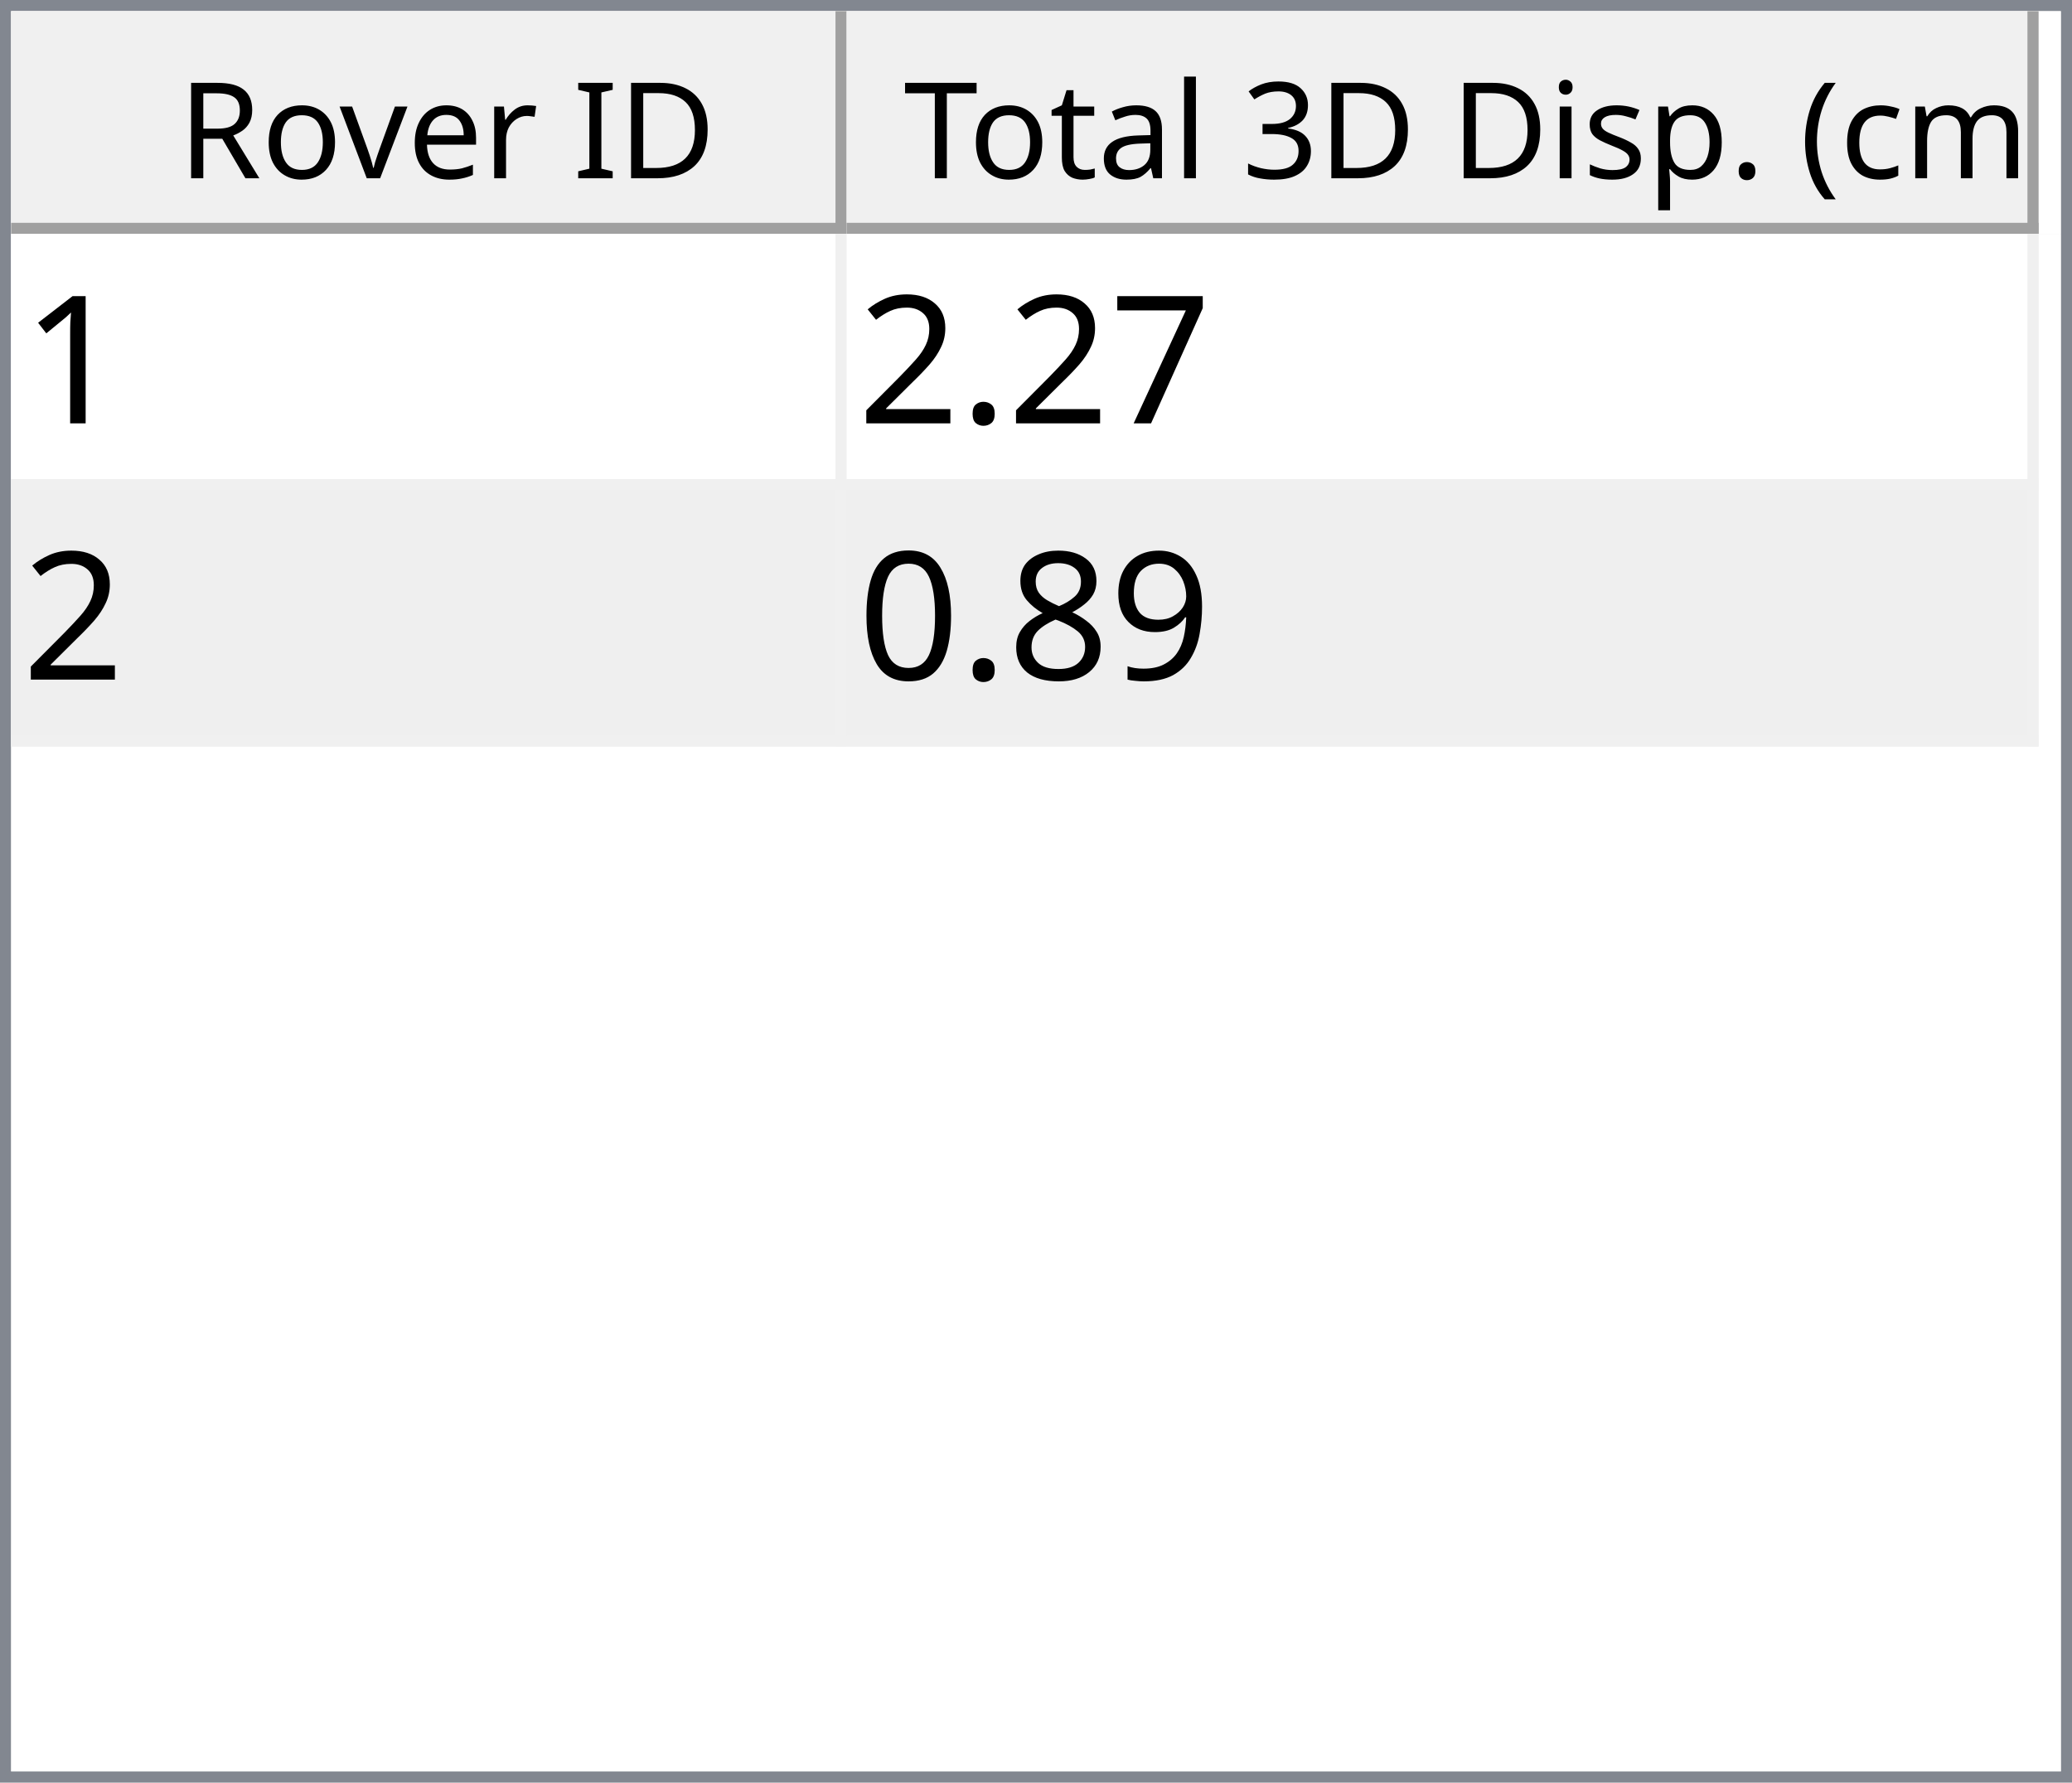
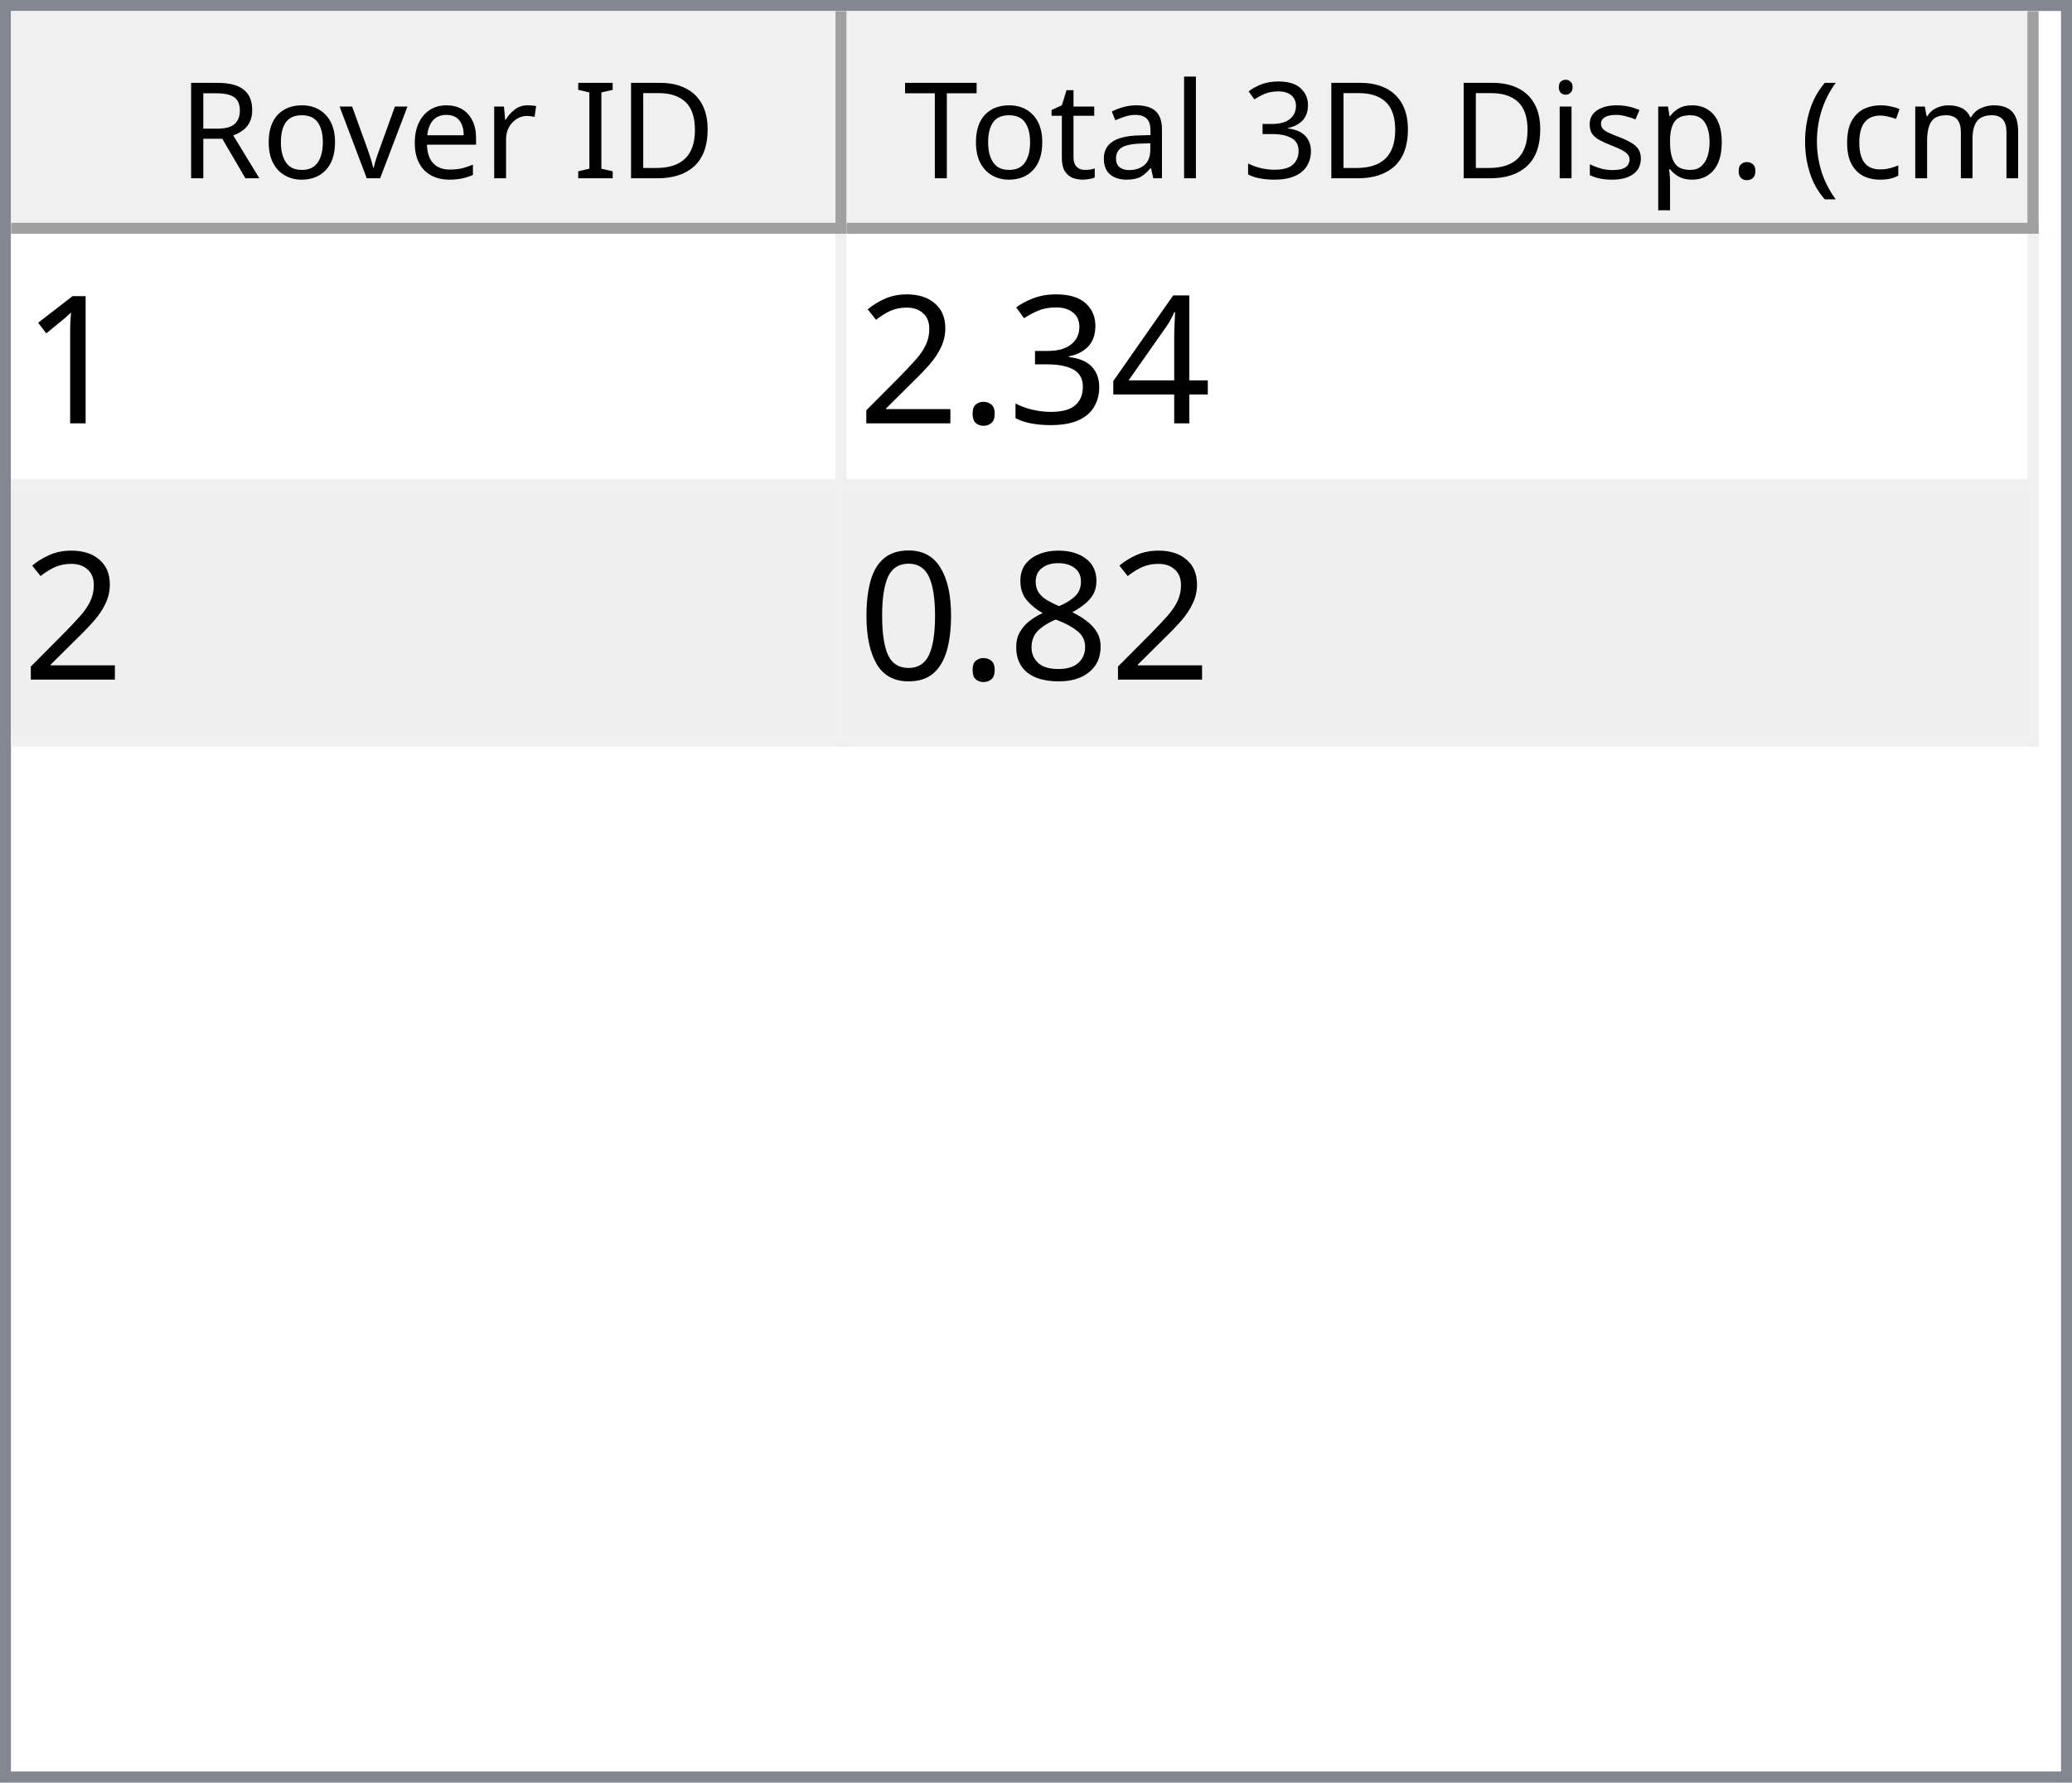
<svg xmlns="http://www.w3.org/2000/svg" style="fill-opacity:1; color-rendering:auto; color-interpolation:auto; text-rendering:auto; stroke:black; stroke-linecap:square; stroke-miterlimit:10; shape-rendering:auto; stroke-opacity:1; fill:black; stroke-dasharray:none; font-weight:normal; stroke-width:1; font-family:'Dialog'; font-style:normal; stroke-linejoin:miter; font-size:12px; stroke-dashoffset:0; image-rendering:auto;" width="186" height="160">
  <defs id="genericDefs" />
  <g>
    <defs id="defs1">
      <clipPath clipPathUnits="userSpaceOnUse" id="clipPath1">
        <path d="M0 0 L186 0 L186 160 L0 160 L0 0 Z" />
      </clipPath>
      <clipPath clipPathUnits="userSpaceOnUse" id="clipPath2">
        <path d="M0 0 L0 160 L186 160 L186 0 Z" />
      </clipPath>
      <clipPath clipPathUnits="userSpaceOnUse" id="clipPath3">
        <path d="M0 0 L0 20 L184 20 L184 0 Z" />
      </clipPath>
      <clipPath clipPathUnits="userSpaceOnUse" id="clipPath4">
        <path d="M0 0 L0 20 L75 20 L75 0 Z" />
      </clipPath>
      <clipPath clipPathUnits="userSpaceOnUse" id="clipPath5">
        <path d="M1 1 L1 19 L74 19 L74 1 Z" />
      </clipPath>
      <clipPath clipPathUnits="userSpaceOnUse" id="clipPath6">
        <path d="M0 0 L0 18 L73 18 L73 0 Z" />
      </clipPath>
      <clipPath clipPathUnits="userSpaceOnUse" id="clipPath7">
        <path d="M-0.5 -0.5 L-0.5 19.5 L74.5 19.5 L74.5 -0.5 Z" />
      </clipPath>
      <clipPath clipPathUnits="userSpaceOnUse" id="clipPath8">
        <path d="M0 0 L0 20 L107 20 L107 0 Z" />
      </clipPath>
      <clipPath clipPathUnits="userSpaceOnUse" id="clipPath9">
        <path d="M1 1 L1 19 L106 19 L106 1 Z" />
      </clipPath>
      <clipPath clipPathUnits="userSpaceOnUse" id="clipPath10">
        <path d="M0 0 L0 18 L105 18 L105 0 Z" />
      </clipPath>
      <clipPath clipPathUnits="userSpaceOnUse" id="clipPath11">
        <path d="M-0.5 -0.5 L-0.5 19.5 L106.5 19.5 L106.5 -0.5 Z" />
      </clipPath>
      <clipPath clipPathUnits="userSpaceOnUse" id="clipPath12">
        <path d="M0 0 L0 138 L184 138 L184 0 Z" />
      </clipPath>
      <clipPath clipPathUnits="userSpaceOnUse" id="clipPath13">
        <path d="M0 0 L0 46 L182 46 L182 0 Z" />
      </clipPath>
      <clipPath clipPathUnits="userSpaceOnUse" id="clipPath14">
        <path d="M-0.5 -0.5 L-0.5 45.5 L181.5 45.5 L181.5 -0.5 Z" />
      </clipPath>
      <clipPath clipPathUnits="userSpaceOnUse" id="clipPath15">
        <path d="M0 0 L0 22 L74 22 L74 0 Z" />
      </clipPath>
      <clipPath clipPathUnits="userSpaceOnUse" id="clipPath16">
        <path d="M0 0 L0 22 L106 22 L106 0 Z" />
      </clipPath>
      <font horiz-adv-x="64.551" id="font1">
        <font-face ascent="107.91" descent="25.098" units-per-em="100" style="font-style:normal; font-family:Segoe UI; font-weight:normal;" />
        <missing-glyph horiz-adv-x="64.551" d="M8.109 0 L8.109 68.266 L56.453 68.266 L56.453 0 L8.109 0 ZM15.328 7.234 L49.219 7.234 L49.219 61.031 L15.328 61.031 L15.328 7.234 Z" />
        <glyph unicode="D" horiz-adv-x="70.117" d="M9.188 0 L9.188 70.016 L28.516 70.016 Q65.531 70.016 65.531 35.891 Q65.531 19.672 55.25 9.836 Q44.969 0 27.734 0 L9.188 0 ZM17.391 62.594 L17.391 7.422 L27.828 7.422 Q41.609 7.422 49.273 14.797 Q56.938 22.172 56.938 35.688 Q56.938 62.594 28.328 62.594 L17.391 62.594 Z" />
        <glyph unicode="I" horiz-adv-x="26.611" d="M17.391 0 L9.188 0 L9.188 70.016 L17.391 70.016 L17.391 0 Z" />
        <glyph unicode=" " horiz-adv-x="27.393" d="" />
        <glyph unicode="r" horiz-adv-x="34.766" d="M34.188 41.891 Q32.078 43.5 28.125 43.5 Q23 43.5 19.555 38.672 Q16.109 33.844 16.109 25.484 L16.109 0 L8.109 0 L8.109 50 L16.109 50 L16.109 39.703 L16.312 39.703 Q18.016 44.969 21.531 47.922 Q25.047 50.875 29.391 50.875 Q32.516 50.875 34.188 50.203 L34.188 41.891 Z" />
        <glyph unicode="e" horiz-adv-x="52.295" d="M48.297 23 L12.984 23 Q13.188 14.656 17.484 10.109 Q21.781 5.562 29.297 5.562 Q37.75 5.562 44.828 11.141 L44.828 3.609 Q38.234 -1.172 27.391 -1.172 Q16.797 -1.172 10.742 5.641 Q4.688 12.453 4.688 24.812 Q4.688 36.469 11.305 43.82 Q17.922 51.172 27.734 51.172 Q37.547 51.172 42.922 44.828 Q48.297 38.484 48.297 27.203 L48.297 23 ZM40.094 29.781 Q40.047 36.719 36.75 40.578 Q33.453 44.438 27.594 44.438 Q21.922 44.438 17.969 40.383 Q14.016 36.328 13.094 29.781 L40.094 29.781 Z" />
        <glyph unicode="v" horiz-adv-x="47.9" d="M47.406 50 L27.484 0 L19.625 0 L0.688 50 L9.469 50 L22.172 13.672 Q23.578 9.672 23.922 6.688 L24.125 6.688 Q24.609 10.453 25.688 13.484 L38.969 50 L47.406 50 Z" />
        <glyph unicode="o" horiz-adv-x="58.594" d="M29 -1.172 Q17.922 -1.172 11.305 5.836 Q4.688 12.844 4.688 24.422 Q4.688 37.016 11.57 44.094 Q18.453 51.172 30.172 51.172 Q41.359 51.172 47.633 44.289 Q53.906 37.406 53.906 25.203 Q53.906 13.234 47.141 6.031 Q40.375 -1.172 29 -1.172 ZM29.594 44.438 Q21.875 44.438 17.383 39.188 Q12.891 33.938 12.891 24.703 Q12.891 15.828 17.43 10.695 Q21.969 5.562 29.594 5.562 Q37.359 5.562 41.531 10.594 Q45.703 15.625 45.703 24.906 Q45.703 34.281 41.531 39.359 Q37.359 44.438 29.594 44.438 Z" />
        <glyph unicode="R" horiz-adv-x="59.814" d="M59.375 0 L49.609 0 L37.891 19.625 Q36.281 22.359 34.766 24.289 Q33.25 26.219 31.664 27.438 Q30.078 28.656 28.25 29.219 Q26.422 29.781 24.125 29.781 L17.391 29.781 L17.391 0 L9.188 0 L9.188 70.016 L30.078 70.016 Q34.672 70.016 38.555 68.867 Q42.438 67.719 45.289 65.375 Q48.141 63.031 49.758 59.547 Q51.375 56.062 51.375 51.375 Q51.375 47.703 50.273 44.656 Q49.172 41.609 47.148 39.211 Q45.125 36.812 42.266 35.133 Q39.406 33.453 35.844 32.516 L35.844 32.328 Q37.594 31.547 38.891 30.547 Q40.188 29.547 41.359 28.18 Q42.531 26.812 43.68 25.078 Q44.828 23.344 46.234 21.047 L59.375 0 ZM17.391 62.594 L17.391 37.203 L28.516 37.203 Q31.594 37.203 34.203 38.133 Q36.812 39.062 38.719 40.797 Q40.625 42.531 41.703 45.047 Q42.781 47.562 42.781 50.688 Q42.781 56.297 39.141 59.445 Q35.5 62.594 28.609 62.594 L17.391 62.594 Z" />
        <glyph unicode=")" horiz-adv-x="30.176" d="M8.297 -15.922 L1.172 -15.922 Q16.406 2.344 16.406 26.812 Q16.406 51.469 1.078 70.016 L8.297 70.016 Q23.531 52.156 23.531 26.703 Q23.531 1.375 8.297 -15.922 Z" />
        <glyph unicode="m" horiz-adv-x="86.133" d="M79.109 0 L71.094 0 L71.094 28.719 Q71.094 37.016 68.531 40.727 Q65.969 44.438 59.906 44.438 Q54.781 44.438 51.195 39.75 Q47.609 35.062 47.609 28.516 L47.609 0 L39.594 0 L39.594 29.688 Q39.594 44.438 28.219 44.438 Q22.953 44.438 19.531 40.016 Q16.109 35.594 16.109 28.516 L16.109 0 L8.109 0 L8.109 50 L16.109 50 L16.109 42.094 L16.312 42.094 Q21.625 51.172 31.844 51.172 Q36.969 51.172 40.773 48.312 Q44.578 45.453 46 40.828 Q51.562 51.172 62.594 51.172 Q79.109 51.172 79.109 30.812 L79.109 0 Z" />
        <glyph unicode="c" horiz-adv-x="46.191" d="M42.188 2.297 Q36.422 -1.172 28.516 -1.172 Q17.828 -1.172 11.258 5.789 Q4.688 12.75 4.688 23.828 Q4.688 36.188 11.766 43.68 Q18.844 51.172 30.672 51.172 Q37.25 51.172 42.281 48.734 L42.281 40.531 Q36.719 44.438 30.375 44.438 Q22.703 44.438 17.797 38.945 Q12.891 33.453 12.891 24.516 Q12.891 15.719 17.508 10.641 Q22.125 5.562 29.891 5.562 Q36.422 5.562 42.188 9.906 L42.188 2.297 Z" />
        <glyph unicode="(" horiz-adv-x="30.176" d="M29.109 -15.922 L21.969 -15.922 Q6.844 1.375 6.844 26.703 Q6.844 52.156 21.969 70.016 L29.203 70.016 Q13.875 51.469 13.875 26.812 Q13.875 2.344 29.109 -15.922 Z" />
        <glyph unicode="." horiz-adv-x="21.68" d="M10.891 -1.078 Q8.641 -1.078 7.055 0.539 Q5.469 2.156 5.469 4.391 Q5.469 6.641 7.055 8.273 Q8.641 9.906 10.891 9.906 Q13.188 9.906 14.797 8.273 Q16.406 6.641 16.406 4.391 Q16.406 2.156 14.797 0.539 Q13.188 -1.078 10.891 -1.078 Z" />
        <glyph unicode="p" horiz-adv-x="58.789" d="M16.312 7.234 L16.109 7.234 L16.109 -23 L8.109 -23 L8.109 50 L16.109 50 L16.109 41.219 L16.312 41.219 Q22.219 51.172 33.594 51.172 Q43.266 51.172 48.688 44.461 Q54.109 37.75 54.109 26.469 Q54.109 13.922 48 6.375 Q41.891 -1.172 31.297 -1.172 Q21.578 -1.172 16.312 7.234 ZM16.109 27.391 L16.109 20.406 Q16.109 14.203 20.141 9.883 Q24.172 5.562 30.375 5.562 Q37.641 5.562 41.773 11.133 Q45.906 16.703 45.906 26.609 Q45.906 34.969 42.047 39.703 Q38.188 44.438 31.594 44.438 Q24.609 44.438 20.359 39.578 Q16.109 34.719 16.109 27.391 Z" />
        <glyph unicode="s" horiz-adv-x="42.432" d="M5.078 1.812 L5.078 10.406 Q11.625 5.562 19.484 5.562 Q30.031 5.562 30.031 12.594 Q30.031 14.594 29.125 15.992 Q28.219 17.391 26.68 18.461 Q25.141 19.531 23.07 20.383 Q21 21.234 18.609 22.172 Q15.281 23.484 12.766 24.828 Q10.25 26.172 8.57 27.859 Q6.891 29.547 6.031 31.695 Q5.172 33.844 5.172 36.719 Q5.172 40.234 6.789 42.945 Q8.406 45.656 11.086 47.484 Q13.766 49.312 17.211 50.242 Q20.656 51.172 24.312 51.172 Q30.812 51.172 35.938 48.922 L35.938 40.828 Q30.422 44.438 23.25 44.438 Q21 44.438 19.195 43.922 Q17.391 43.406 16.094 42.477 Q14.797 41.547 14.086 40.258 Q13.375 38.969 13.375 37.406 Q13.375 35.453 14.086 34.133 Q14.797 32.812 16.164 31.789 Q17.531 30.766 19.484 29.938 Q21.438 29.109 23.922 28.125 Q27.25 26.859 29.883 25.516 Q32.516 24.172 34.375 22.484 Q36.234 20.797 37.234 18.602 Q38.234 16.406 38.234 13.375 Q38.234 9.672 36.602 6.938 Q34.969 4.203 32.234 2.398 Q29.5 0.594 25.93 -0.289 Q22.359 -1.172 18.453 -1.172 Q10.75 -1.172 5.078 1.812 Z" />
        <glyph unicode="i" horiz-adv-x="24.219" d="M12.203 62.703 Q10.062 62.703 8.547 64.164 Q7.031 65.625 7.031 67.875 Q7.031 70.125 8.547 71.609 Q10.062 73.094 12.203 73.094 Q14.406 73.094 15.945 71.609 Q17.484 70.125 17.484 67.875 Q17.484 65.719 15.945 64.211 Q14.406 62.703 12.203 62.703 ZM16.109 0 L8.109 0 L8.109 50 L16.109 50 L16.109 0 Z" />
        <glyph unicode="3" horiz-adv-x="53.906" d="M46.531 19.828 Q46.531 15.094 44.75 11.211 Q42.969 7.328 39.719 4.57 Q36.469 1.812 31.93 0.297 Q27.391 -1.219 21.922 -1.219 Q11.922 -1.219 6 2.594 L6 11.188 Q13.094 5.609 22.219 5.609 Q25.875 5.609 28.828 6.539 Q31.781 7.469 33.906 9.227 Q36.031 10.984 37.18 13.477 Q38.328 15.969 38.328 19.094 Q38.328 32.812 18.797 32.812 L12.984 32.812 L12.984 39.594 L18.5 39.594 Q35.797 39.594 35.797 52.484 Q35.797 64.406 22.609 64.406 Q15.188 64.406 8.688 59.422 L8.688 67.188 Q15.375 71.188 24.609 71.188 Q29 71.188 32.57 69.969 Q36.141 68.75 38.68 66.555 Q41.219 64.359 42.609 61.281 Q44 58.203 44 54.5 Q44 40.672 30.031 36.719 L30.031 36.531 Q33.594 36.141 36.625 34.797 Q39.656 33.453 41.852 31.305 Q44.047 29.156 45.289 26.25 Q46.531 23.344 46.531 19.828 Z" />
        <glyph unicode="l" horiz-adv-x="24.219" d="M16.109 0 L8.109 0 L8.109 74.031 L16.109 74.031 L16.109 0 Z" />
        <glyph unicode="a" horiz-adv-x="50.879" d="M43.891 0 L35.891 0 L35.891 7.812 L35.688 7.812 Q30.469 -1.172 20.312 -1.172 Q12.844 -1.172 8.617 2.781 Q4.391 6.734 4.391 13.281 Q4.391 27.297 20.906 29.594 L35.891 31.688 Q35.891 44.438 25.594 44.438 Q16.547 44.438 9.281 38.281 L9.281 46.484 Q16.656 51.172 26.266 51.172 Q43.891 51.172 43.891 32.516 L43.891 0 ZM35.891 25.297 L23.828 23.641 Q18.266 22.859 15.43 20.875 Q12.594 18.891 12.594 13.875 Q12.594 10.203 15.211 7.883 Q17.828 5.562 22.172 5.562 Q28.125 5.562 32.008 9.742 Q35.891 13.922 35.891 20.312 L35.891 25.297 Z" />
        <glyph unicode="t" horiz-adv-x="33.887" d="M31.297 0.484 Q28.469 -1.078 23.828 -1.078 Q10.688 -1.078 10.688 13.578 L10.688 43.172 L2.094 43.172 L2.094 50 L10.688 50 L10.688 62.203 L18.703 64.797 L18.703 50 L31.297 50 L31.297 43.172 L18.703 43.172 L18.703 14.984 Q18.703 9.969 20.414 7.82 Q22.125 5.672 26.078 5.672 Q29.109 5.672 31.297 7.328 L31.297 0.484 Z" />
        <glyph unicode="T" horiz-adv-x="52.393" d="M50.594 62.594 L30.375 62.594 L30.375 0 L22.172 0 L22.172 62.594 L2 62.594 L2 70.016 L50.594 70.016 L50.594 62.594 Z" />
      </font>
      <font horiz-adv-x="75.0" id="font2">
        <font-face ascent="100.537" descent="21.973" units-per-em="100" style="font-style:normal; font-family:sans-serif; font-weight:normal;" />
        <missing-glyph horiz-adv-x="75.0" d="M12.5 0 L12.5 62.5 L62.5 62.5 L62.5 0 L12.5 0 ZM14.062 1.562 L60.938 1.562 L60.938 60.938 L14.062 60.938 L14.062 1.562 Z" />
        <glyph unicode="1" horiz-adv-x="55.615" d="M37.25 0 L28.469 0 L28.469 56 Q25.297 52.984 20.141 49.953 Q14.984 46.922 10.891 45.406 L10.891 53.906 Q18.266 57.375 23.781 62.305 Q29.297 67.234 31.594 71.875 L37.25 71.875 L37.25 0 Z" />
-         <glyph unicode="7" horiz-adv-x="55.615" d="M4.734 62.203 L4.734 70.656 L51.078 70.656 L51.078 63.812 Q44.234 56.547 37.523 44.484 Q30.812 32.422 27.156 19.672 Q24.516 10.688 23.781 0 L14.75 0 Q14.891 8.453 18.062 20.414 Q21.234 32.375 27.172 43.484 Q33.109 54.594 39.797 62.203 L4.734 62.203 Z" />
+         <glyph unicode="4" horiz-adv-x="55.615" d="M32.328 0 L32.328 17.141 L1.266 17.141 L1.266 25.203 L33.938 71.578 L41.109 71.578 L41.109 25.203 L50.781 25.203 L50.781 17.141 L41.109 17.141 L41.109 0 L32.328 0 ZM32.328 25.203 L32.328 57.469 L9.906 25.203 L32.328 25.203 Z" />
+         <glyph unicode="3" horiz-adv-x="55.615" d="M4.203 18.891 L12.984 20.062 Q14.5 12.594 18.141 9.297 Q21.781 6 27 6 Q33.203 6 37.477 10.297 Q41.75 14.594 41.75 20.953 Q41.75 27 37.797 30.93 Q33.844 34.859 27.734 34.859 Q25.25 34.859 21.531 33.891 L22.516 41.609 Q23.391 41.5 23.922 41.5 Q29.547 41.5 34.039 44.43 Q38.531 47.359 38.531 53.469 Q38.531 58.297 35.258 61.477 Q31.984 64.656 26.812 64.656 Q21.688 64.656 18.266 61.43 Q14.844 58.203 13.875 51.766 L5.078 53.328 Q6.688 62.156 12.398 67.016 Q18.109 71.875 26.609 71.875 Q32.469 71.875 37.398 69.359 Q42.328 66.844 44.945 62.5 Q47.562 58.156 47.562 53.266 Q47.562 48.641 45.07 44.828 Q42.578 41.016 37.703 38.766 Q44.047 37.312 47.562 32.695 Q51.078 28.078 51.078 21.141 Q51.078 11.766 44.242 5.25 Q37.406 -1.266 26.953 -1.266 Q17.531 -1.266 11.305 4.352 Q5.078 9.969 4.203 18.891 Z" />
        <glyph unicode="." horiz-adv-x="27.783" d="M9.078 0 L9.078 10.016 L19.094 10.016 L19.094 0 L9.078 0 Z" />
        <glyph unicode="2" horiz-adv-x="55.615" d="M50.344 8.453 L50.344 0 L3.031 0 Q2.938 3.172 4.047 6.109 Q5.859 10.938 9.836 15.625 Q13.812 20.312 21.344 26.469 Q33.016 36.031 37.117 41.625 Q41.219 47.219 41.219 52.203 Q41.219 57.422 37.477 61.008 Q33.734 64.594 27.734 64.594 Q21.391 64.594 17.578 60.789 Q13.766 56.984 13.719 50.25 L4.688 51.172 Q5.609 61.281 11.664 66.578 Q17.719 71.875 27.938 71.875 Q38.234 71.875 44.242 66.164 Q50.25 60.453 50.25 52 Q50.25 47.703 48.492 43.555 Q46.734 39.406 42.656 34.812 Q38.578 30.219 29.109 22.219 Q21.188 15.578 18.945 13.211 Q16.703 10.844 15.234 8.453 L50.344 8.453 Z" />
-         <glyph unicode="9" horiz-adv-x="55.615" d="M5.469 16.547 L13.922 17.328 Q14.984 11.375 18.016 8.688 Q21.047 6 25.781 6 Q29.828 6 32.883 7.859 Q35.938 9.719 37.891 12.82 Q39.844 15.922 41.164 21.195 Q42.484 26.469 42.484 31.938 Q42.484 32.516 42.438 33.688 Q39.797 29.5 35.234 26.883 Q30.672 24.266 25.344 24.266 Q16.453 24.266 10.305 30.711 Q4.156 37.156 4.156 47.703 Q4.156 58.594 10.578 65.234 Q17 71.875 26.656 71.875 Q33.641 71.875 39.43 68.117 Q45.219 64.359 48.219 57.398 Q51.219 50.438 51.219 37.25 Q51.219 23.531 48.242 15.406 Q45.266 7.281 39.383 3.031 Q33.5 -1.219 25.594 -1.219 Q17.188 -1.219 11.867 3.445 Q6.547 8.109 5.469 16.547 ZM41.453 48.141 Q41.453 55.719 37.43 60.156 Q33.406 64.594 27.734 64.594 Q21.875 64.594 17.531 59.812 Q13.188 55.031 13.188 47.406 Q13.188 40.578 17.312 36.305 Q21.438 32.031 27.484 32.031 Q33.594 32.031 37.523 36.305 Q41.453 40.578 41.453 48.141 Z" />
        <glyph unicode="8" horiz-adv-x="55.615" d="M17.672 38.812 Q12.203 40.828 9.57 44.539 Q6.938 48.25 6.938 53.422 Q6.938 61.234 12.555 66.555 Q18.172 71.875 27.484 71.875 Q36.859 71.875 42.578 66.43 Q48.297 60.984 48.297 53.172 Q48.297 48.188 45.68 44.508 Q43.062 40.828 37.75 38.812 Q44.344 36.672 47.781 31.883 Q51.219 27.094 51.219 20.453 Q51.219 11.281 44.727 5.031 Q38.234 -1.219 27.641 -1.219 Q17.047 -1.219 10.547 5.055 Q4.047 11.328 4.047 20.703 Q4.047 27.688 7.594 32.398 Q11.141 37.109 17.672 38.812 ZM15.922 53.719 Q15.922 48.641 19.195 45.414 Q22.469 42.188 27.688 42.188 Q32.766 42.188 36.016 45.383 Q39.266 48.578 39.266 53.219 Q39.266 58.062 35.914 61.359 Q32.562 64.656 27.594 64.656 Q22.562 64.656 19.242 61.43 Q15.922 58.203 15.922 53.719 ZM13.094 20.656 Q13.094 16.891 14.875 13.375 Q16.656 9.859 20.172 7.93 Q23.688 6 27.734 6 Q34.031 6 38.133 10.055 Q42.234 14.109 42.234 20.359 Q42.234 26.703 38.016 30.859 Q33.797 35.016 27.438 35.016 Q21.234 35.016 17.164 30.914 Q13.094 26.812 13.094 20.656 Z" />
        <glyph unicode="0" horiz-adv-x="55.615" d="M4.156 35.297 Q4.156 48 6.766 55.742 Q9.375 63.484 14.523 67.68 Q19.672 71.875 27.484 71.875 Q33.25 71.875 37.594 69.555 Q41.938 67.234 44.773 62.867 Q47.609 58.5 49.219 52.227 Q50.828 45.953 50.828 35.297 Q50.828 22.703 48.242 14.969 Q45.656 7.234 40.508 3.008 Q35.359 -1.219 27.484 -1.219 Q17.141 -1.219 11.234 6.203 Q4.156 15.141 4.156 35.297 ZM13.188 35.297 Q13.188 17.672 17.312 11.836 Q21.438 6 27.484 6 Q33.547 6 37.672 11.859 Q41.797 17.719 41.797 35.297 Q41.797 52.984 37.672 58.789 Q33.547 64.594 27.391 64.594 Q21.344 64.594 17.719 59.469 Q13.188 52.938 13.188 35.297 Z" />
      </font>
    </defs>
    <g style="fill:white; stroke:white;">
      <rect x="0" y="0" width="186" style="clip-path:url(#clipPath1); stroke:none;" height="160" />
    </g>
    <g style="fill:white; text-rendering:optimizeSpeed; color-rendering:optimizeSpeed; image-rendering:optimizeSpeed; shape-rendering:crispEdges; stroke:white; color-interpolation:sRGB;">
      <rect x="0" width="186" height="160" y="0" style="stroke:none;" />
      <path style="stroke:none;" d="M0 160 L186 160 L186 0 L0 0 Z" />
    </g>
    <g style="fill:rgb(240,240,240); font-family:'Segoe UI'; stroke:rgb(240,240,240);">
      <rect x="0" y="0" width="186" style="clip-path:url(#clipPath2); stroke:none;" height="160" />
    </g>
    <g style="fill:rgb(130,135,144); font-family:'Segoe UI'; stroke:rgb(130,135,144);">
      <path d="M0 0 L186 0 L186 160 L0 160 L0 0 ZM1 1 L185 1 L185 159 L1 159 L1 1 Z" style="fill-rule:evenodd; clip-path:url(#clipPath2); stroke:none;" />
    </g>
    <g style="fill:white; font-family:'Segoe UI'; stroke:white;" transform="translate(1,1)">
      <rect x="0" y="0" width="184" style="clip-path:url(#clipPath3); stroke:none;" height="20" />
    </g>
    <g style="fill:rgb(240,240,240); font-family:'Segoe UI'; stroke:rgb(240,240,240);" transform="translate(1,1)">
      <rect x="0" y="0" width="75" style="clip-path:url(#clipPath4); stroke:none;" height="20" />
    </g>
    <g style="font-family:'Segoe UI';" transform="translate(2,2)">
      <text x="14" xml:space="preserve" y="14" style="clip-path:url(#clipPath6); stroke:none;">Rover ID</text>
    </g>
    <g style="fill:rgb(160,160,160); font-family:'Segoe UI'; stroke:rgb(160,160,160); stroke-linejoin:bevel;" transform="translate(1.5,1.5)">
      <line x1="74" x2="74" y1="0" style="fill:none; clip-path:url(#clipPath7);" y2="19" />
    </g>
    <g style="fill:rgb(160,160,160); font-family:'Segoe UI'; stroke:rgb(160,160,160); stroke-linejoin:bevel;" transform="matrix(1,0,0,1,1,1) translate(0.5,0.5)">
      <line x1="0" x2="74" y1="19" style="fill:none; clip-path:url(#clipPath7);" y2="19" />
    </g>
    <g style="fill:rgb(240,240,240); font-family:'Segoe UI'; stroke:rgb(240,240,240);" transform="translate(76,1)">
      <rect x="0" y="0" width="107" style="clip-path:url(#clipPath8); stroke:none;" height="20" />
    </g>
    <g style="font-family:'Segoe UI';" transform="translate(77,2)">
      <text x="1" xml:space="preserve" y="14" style="clip-path:url(#clipPath10); stroke:none;"> Total 3D Disp. (cm)</text>
    </g>
    <g style="fill:rgb(160,160,160); font-family:'Segoe UI'; stroke:rgb(160,160,160); stroke-linejoin:bevel;" transform="translate(76.5,1.5)">
      <line x1="106" x2="106" y1="0" style="fill:none; clip-path:url(#clipPath11);" y2="19" />
    </g>
    <g style="fill:rgb(160,160,160); font-family:'Segoe UI'; stroke:rgb(160,160,160); stroke-linejoin:bevel;" transform="matrix(1,0,0,1,76,1) translate(0.5,0.5)">
      <line x1="0" x2="106" y1="19" style="fill:none; clip-path:url(#clipPath11);" y2="19" />
    </g>
    <g style="fill:white; font-family:'Segoe UI'; stroke:white;" transform="translate(1,21)">
      <rect x="0" y="0" width="184" style="clip-path:url(#clipPath12); stroke:none;" height="138" />
    </g>
    <g style="fill:rgb(240,240,240); font-size:16px; font-family:sans-serif; stroke:rgb(240,240,240);" transform="translate(1,21)">
      <rect x="0" y="0" width="182" style="clip-path:url(#clipPath13); stroke:none;" height="46" />
      <line transform="translate(0.5,0.5)" x1="0" x2="181" y1="22" style="clip-path:url(#clipPath14); fill:none; stroke-linejoin:bevel;" y2="22" />
    </g>
    <g transform="matrix(1,0,0,1,1,21) translate(0.5,0.5)" style="fill:rgb(240,240,240); font-size:16px; font-family:sans-serif; stroke:rgb(240,240,240); stroke-linejoin:bevel;">
      <line x1="0" x2="181" y1="45" style="fill:none; clip-path:url(#clipPath14);" y2="45" />
    </g>
    <g transform="matrix(1,0,0,1,1,21) translate(0.5,0.5)" style="fill:rgb(240,240,240); font-size:16px; font-family:sans-serif; stroke:rgb(240,240,240); stroke-linejoin:bevel;">
      <line x1="74" x2="74" y1="0" style="fill:none; clip-path:url(#clipPath14);" y2="45" />
    </g>
    <g transform="matrix(1,0,0,1,1,21) translate(0.5,0.5)" style="fill:rgb(240,240,240); font-size:16px; font-family:sans-serif; stroke:rgb(240,240,240); stroke-linejoin:bevel;">
      <line x1="181" x2="181" y1="0" style="fill:none; clip-path:url(#clipPath14);" y2="45" />
    </g>
    <g style="fill:white; font-size:16px; font-family:sans-serif; stroke:white;" transform="matrix(1,0,0,1,1,21)">
      <rect x="0" y="0" width="74" style="clip-path:url(#clipPath15); stroke:none;" height="22" />
      <text x="1" y="17" style="fill:black; clip-path:url(#clipPath15); stroke:none;" xml:space="preserve">1</text>
    </g>
    <g style="fill:white; font-size:16px; font-family:sans-serif; stroke:white;" transform="matrix(1,0,0,1,1,21) translate(75,0)">
      <rect x="0" y="0" width="106" style="clip-path:url(#clipPath16); stroke:none;" height="22" />
-       <text x="1" y="17" style="fill:black; clip-path:url(#clipPath16); stroke:none;" xml:space="preserve">2.27</text>
+       <text x="1" y="17" style="fill:black; clip-path:url(#clipPath16); stroke:none;" xml:space="preserve">2.34</text>
    </g>
    <g style="fill:rgb(239,239,239); font-size:16px; font-family:sans-serif; stroke:rgb(239,239,239);" transform="matrix(1,0,0,1,1,21) translate(0,23)">
      <rect x="0" y="0" width="74" style="clip-path:url(#clipPath15); stroke:none;" height="22" />
      <text x="1" y="17" style="fill:black; clip-path:url(#clipPath15); stroke:none;" xml:space="preserve">2</text>
    </g>
    <g style="fill:rgb(239,239,239); font-size:16px; font-family:sans-serif; stroke:rgb(239,239,239);" transform="matrix(1,0,0,1,1,21) translate(75,23)">
      <rect x="0" y="0" width="106" style="clip-path:url(#clipPath16); stroke:none;" height="22" />
-       <text x="1" y="17" style="fill:black; clip-path:url(#clipPath16); stroke:none;" xml:space="preserve">0.89</text>
+       <text x="1" y="17" style="fill:black; clip-path:url(#clipPath16); stroke:none;" xml:space="preserve">0.82</text>
    </g>
  </g>
</svg>
